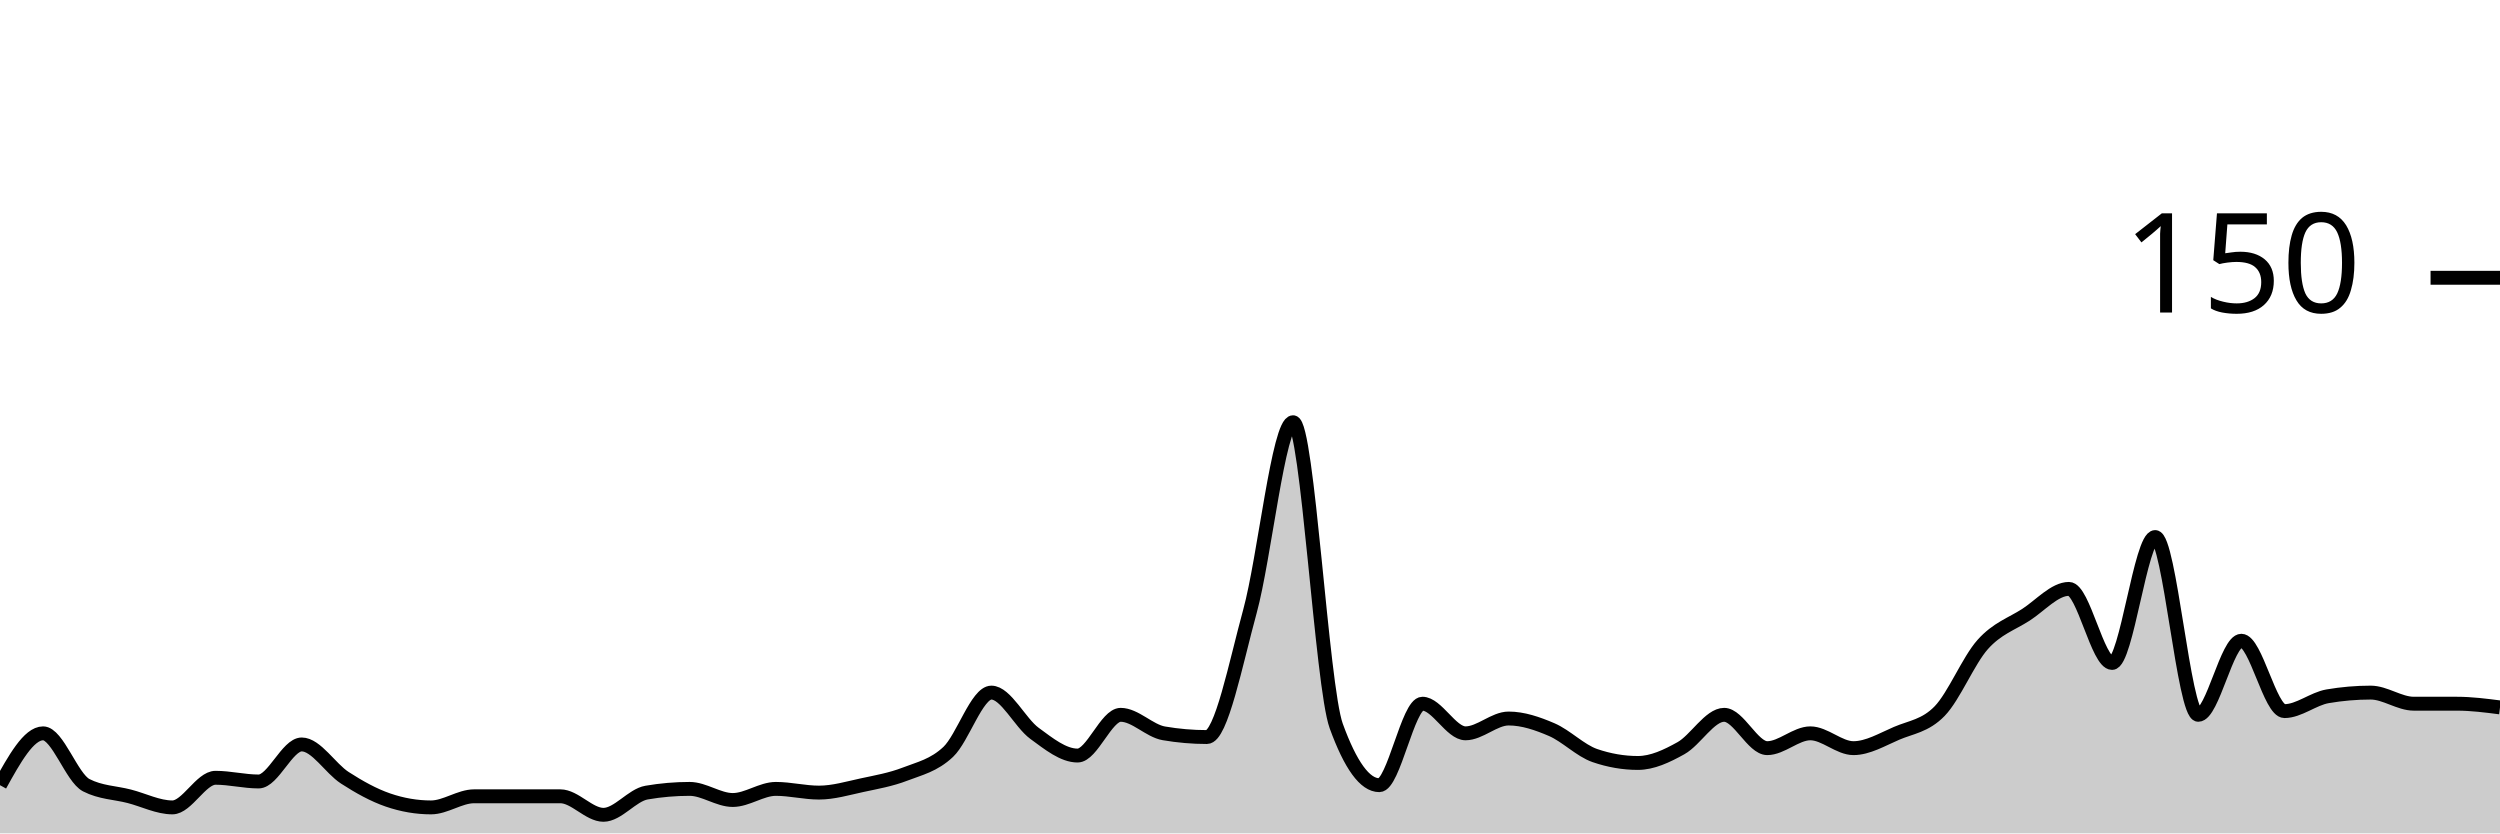
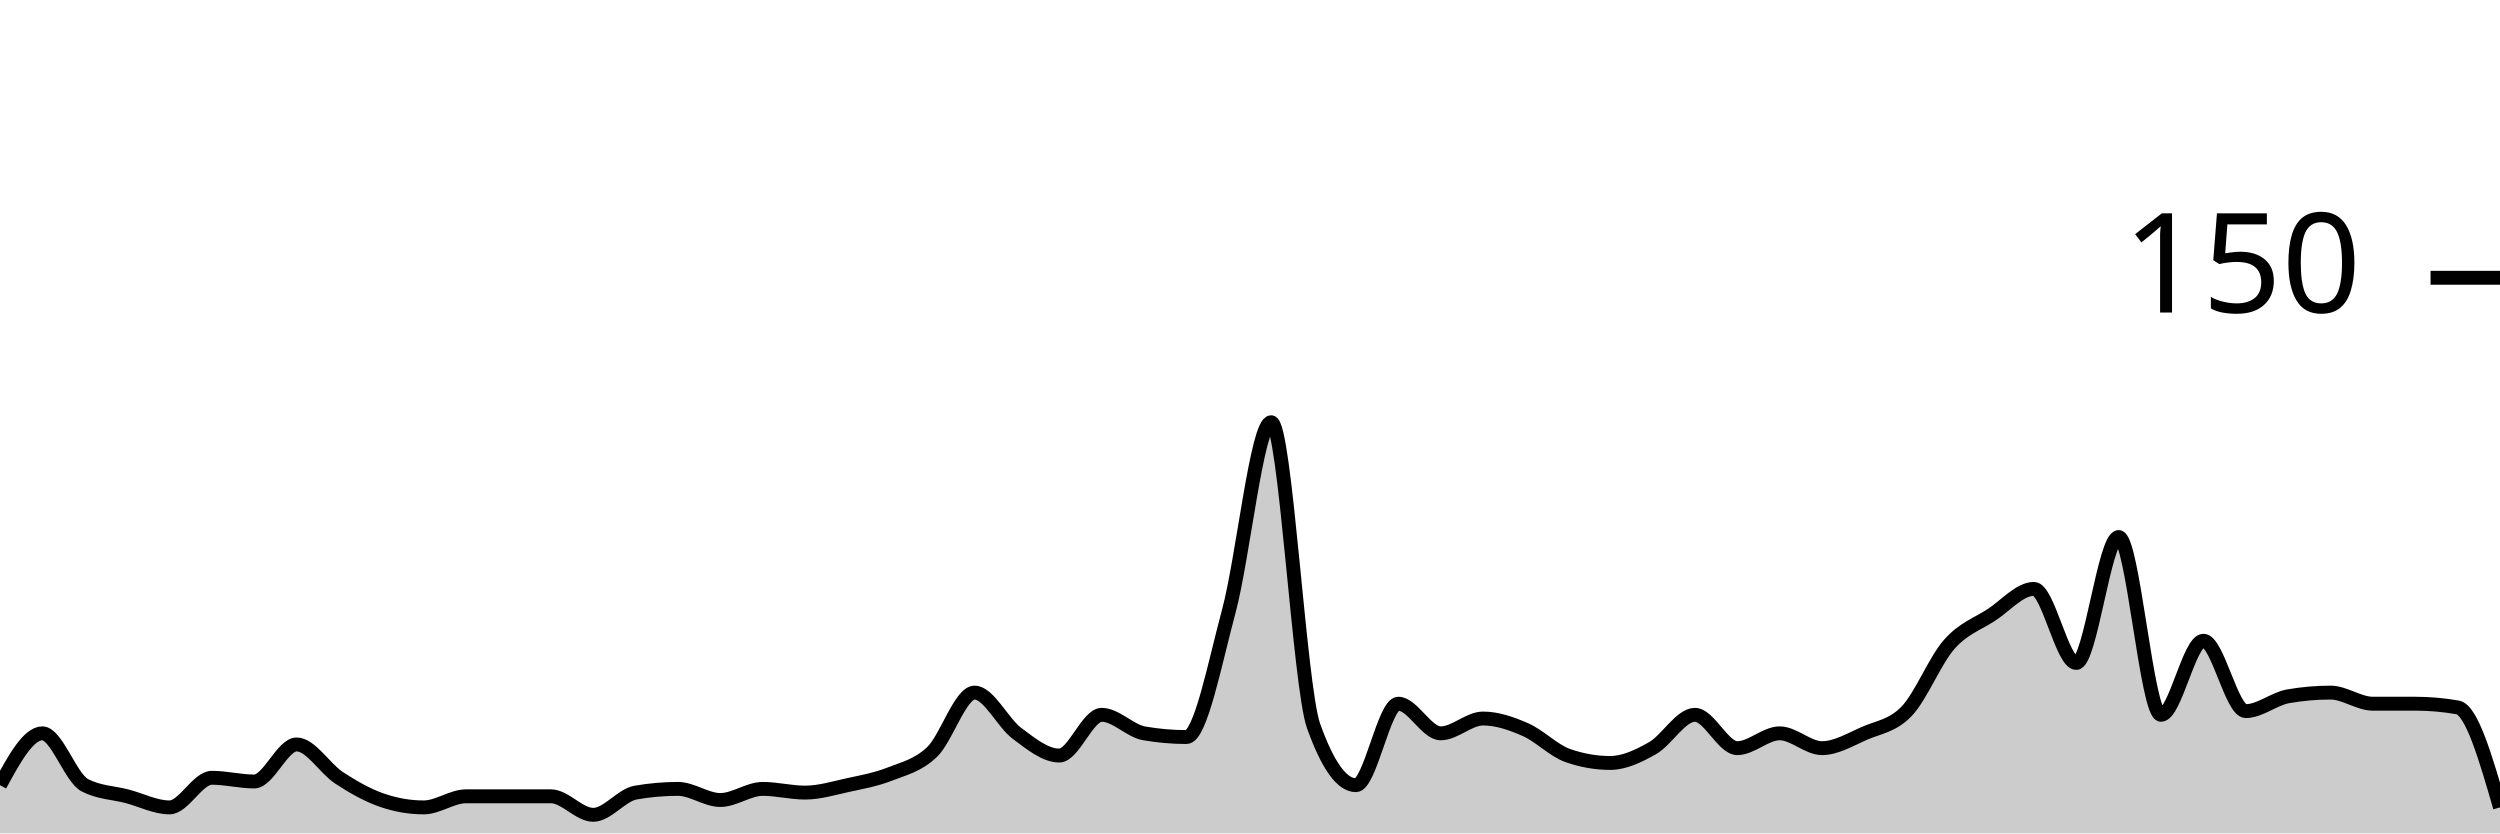
<svg xmlns="http://www.w3.org/2000/svg" viewBox="0 0 180 60">
  <g transform="translate(0,20)">
-     <path class="area" fill="rgba(0, 0, 0, 0.2)" d="M0,36.533C1.034,34.667,2.069,32.8,3.103,32.8C4.138,32.8,5.172,36,6.207,36.533C7.241,37.067,8.276,37.067,9.31,37.333C10.345,37.6,11.379,38.133,12.414,38.133C13.448,38.133,14.483,36,15.517,36C16.552,36,17.586,36.267,18.621,36.267C19.655,36.267,20.69,33.6,21.724,33.6C22.759,33.6,23.793,35.333,24.828,36C25.862,36.667,26.897,37.244,27.931,37.6C28.966,37.956,30,38.133,31.034,38.133C32.069,38.133,33.103,37.333,34.138,37.333C35.172,37.333,36.207,37.333,37.241,37.333C38.276,37.333,39.31,37.333,40.345,37.333C41.379,37.333,42.414,38.667,43.448,38.667C44.483,38.667,45.517,37.244,46.552,37.067C47.586,36.889,48.621,36.8,49.655,36.8C50.69,36.8,51.724,37.6,52.759,37.6C53.793,37.6,54.828,36.8,55.862,36.8C56.897,36.8,57.931,37.067,58.966,37.067C60,37.067,61.034,36.756,62.069,36.533C63.103,36.311,64.138,36.133,65.172,35.733C66.207,35.333,67.241,35.111,68.276,34.133C69.31,33.156,70.345,29.867,71.379,29.867C72.414,29.867,73.448,32.044,74.483,32.8C75.517,33.556,76.552,34.4,77.586,34.4C78.621,34.4,79.655,31.467,80.69,31.467C81.724,31.467,82.759,32.622,83.793,32.8C84.828,32.978,85.862,33.067,86.897,33.067C87.931,33.067,88.966,27.778,90,24C91.034,20.222,92.069,10.4,93.103,10.4C94.138,10.4,95.172,29.422,96.207,32.267C97.241,35.111,98.276,36.533,99.31,36.533C100.345,36.533,101.379,30.667,102.414,30.667C103.448,30.667,104.483,32.8,105.517,32.8C106.552,32.8,107.586,31.733,108.621,31.733C109.655,31.733,110.69,32.089,111.724,32.533C112.759,32.978,113.793,34.044,114.828,34.4C115.862,34.756,116.897,34.933,117.931,34.933C118.966,34.933,120,34.444,121.034,33.867C122.069,33.289,123.103,31.467,124.138,31.467C125.172,31.467,126.207,33.867,127.241,33.867C128.276,33.867,129.31,32.8,130.345,32.8C131.379,32.8,132.414,33.867,133.448,33.867C134.483,33.867,135.517,33.244,136.552,32.8C137.586,32.356,138.621,32.267,139.655,31.2C140.69,30.133,141.724,27.556,142.759,26.4C143.793,25.244,144.828,24.933,145.862,24.267C146.897,23.6,147.931,22.4,148.966,22.4C150,22.4,151.034,27.733,152.069,27.733C153.103,27.733,154.138,18.667,155.172,18.667C156.207,18.667,157.241,31.467,158.276,31.467C159.31,31.467,160.345,26.133,161.379,26.133C162.414,26.133,163.448,31.2,164.483,31.2C165.517,31.2,166.552,30.311,167.586,30.133C168.621,29.956,169.655,29.867,170.69,29.867C171.724,29.867,172.759,30.667,173.793,30.667C174.828,30.667,175.862,30.667,176.897,30.667C177.931,30.667,178.966,30.8,180,30.933L180,40C178.966,40,177.931,40,176.897,40C175.862,40,174.828,40,173.793,40C172.759,40,171.724,40,170.69,40C169.655,40,168.621,40,167.586,40C166.552,40,165.517,40,164.483,40C163.448,40,162.414,40,161.379,40C160.345,40,159.31,40,158.276,40C157.241,40,156.207,40,155.172,40C154.138,40,153.103,40,152.069,40C151.034,40,150,40,148.966,40C147.931,40,146.897,40,145.862,40C144.828,40,143.793,40,142.759,40C141.724,40,140.69,40,139.655,40C138.621,40,137.586,40,136.552,40C135.517,40,134.483,40,133.448,40C132.414,40,131.379,40,130.345,40C129.31,40,128.276,40,127.241,40C126.207,40,125.172,40,124.138,40C123.103,40,122.069,40,121.034,40C120,40,118.966,40,117.931,40C116.897,40,115.862,40,114.828,40C113.793,40,112.759,40,111.724,40C110.69,40,109.655,40,108.621,40C107.586,40,106.552,40,105.517,40C104.483,40,103.448,40,102.414,40C101.379,40,100.345,40,99.31,40C98.276,40,97.241,40,96.207,40C95.172,40,94.138,40,93.103,40C92.069,40,91.034,40,90,40C88.966,40,87.931,40,86.897,40C85.862,40,84.828,40,83.793,40C82.759,40,81.724,40,80.69,40C79.655,40,78.621,40,77.586,40C76.552,40,75.517,40,74.483,40C73.448,40,72.414,40,71.379,40C70.345,40,69.31,40,68.276,40C67.241,40,66.207,40,65.172,40C64.138,40,63.103,40,62.069,40C61.034,40,60,40,58.966,40C57.931,40,56.897,40,55.862,40C54.828,40,53.793,40,52.759,40C51.724,40,50.69,40,49.655,40C48.621,40,47.586,40,46.552,40C45.517,40,44.483,40,43.448,40C42.414,40,41.379,40,40.345,40C39.31,40,38.276,40,37.241,40C36.207,40,35.172,40,34.138,40C33.103,40,32.069,40,31.034,40C30,40,28.966,40,27.931,40C26.897,40,25.862,40,24.828,40C23.793,40,22.759,40,21.724,40C20.69,40,19.655,40,18.621,40C17.586,40,16.552,40,15.517,40C14.483,40,13.448,40,12.414,40C11.379,40,10.345,40,9.31,40C8.276,40,7.241,40,6.207,40C5.172,40,4.138,40,3.103,40C2.069,40,1.034,40,0,40Z" />
-     <path class="line" stroke="black" fill="none" d="M0,36.533C1.034,34.667,2.069,32.8,3.103,32.8C4.138,32.8,5.172,36,6.207,36.533C7.241,37.067,8.276,37.067,9.31,37.333C10.345,37.6,11.379,38.133,12.414,38.133C13.448,38.133,14.483,36,15.517,36C16.552,36,17.586,36.267,18.621,36.267C19.655,36.267,20.69,33.6,21.724,33.6C22.759,33.6,23.793,35.333,24.828,36C25.862,36.667,26.897,37.244,27.931,37.6C28.966,37.956,30,38.133,31.034,38.133C32.069,38.133,33.103,37.333,34.138,37.333C35.172,37.333,36.207,37.333,37.241,37.333C38.276,37.333,39.31,37.333,40.345,37.333C41.379,37.333,42.414,38.667,43.448,38.667C44.483,38.667,45.517,37.244,46.552,37.067C47.586,36.889,48.621,36.8,49.655,36.8C50.69,36.8,51.724,37.6,52.759,37.6C53.793,37.6,54.828,36.8,55.862,36.8C56.897,36.8,57.931,37.067,58.966,37.067C60,37.067,61.034,36.756,62.069,36.533C63.103,36.311,64.138,36.133,65.172,35.733C66.207,35.333,67.241,35.111,68.276,34.133C69.31,33.156,70.345,29.867,71.379,29.867C72.414,29.867,73.448,32.044,74.483,32.8C75.517,33.556,76.552,34.4,77.586,34.4C78.621,34.4,79.655,31.467,80.69,31.467C81.724,31.467,82.759,32.622,83.793,32.8C84.828,32.978,85.862,33.067,86.897,33.067C87.931,33.067,88.966,27.778,90,24C91.034,20.222,92.069,10.4,93.103,10.4C94.138,10.4,95.172,29.422,96.207,32.267C97.241,35.111,98.276,36.533,99.31,36.533C100.345,36.533,101.379,30.667,102.414,30.667C103.448,30.667,104.483,32.8,105.517,32.8C106.552,32.8,107.586,31.733,108.621,31.733C109.655,31.733,110.69,32.089,111.724,32.533C112.759,32.978,113.793,34.044,114.828,34.4C115.862,34.756,116.897,34.933,117.931,34.933C118.966,34.933,120,34.444,121.034,33.867C122.069,33.289,123.103,31.467,124.138,31.467C125.172,31.467,126.207,33.867,127.241,33.867C128.276,33.867,129.31,32.8,130.345,32.8C131.379,32.8,132.414,33.867,133.448,33.867C134.483,33.867,135.517,33.244,136.552,32.8C137.586,32.356,138.621,32.267,139.655,31.2C140.69,30.133,141.724,27.556,142.759,26.4C143.793,25.244,144.828,24.933,145.862,24.267C146.897,23.6,147.931,22.4,148.966,22.4C150,22.4,151.034,27.733,152.069,27.733C153.103,27.733,154.138,18.667,155.172,18.667C156.207,18.667,157.241,31.467,158.276,31.467C159.31,31.467,160.345,26.133,161.379,26.133C162.414,26.133,163.448,31.2,164.483,31.2C165.517,31.2,166.552,30.311,167.586,30.133C168.621,29.956,169.655,29.867,170.69,29.867C171.724,29.867,172.759,30.667,173.793,30.667C174.828,30.667,175.862,30.667,176.897,30.667C177.931,30.667,178.966,30.8,180,30.933" />
+     <path class="area" fill="rgba(0, 0, 0, 0.2)" d="M0,36.533C1.017,34.667,2.034,32.8,3.051,32.8C4.068,32.8,5.085,36,6.102,36.533C7.119,37.067,8.136,37.067,9.153,37.333C10.169,37.6,11.186,38.133,12.203,38.133C13.22,38.133,14.237,36,15.254,36C16.271,36,17.288,36.267,18.305,36.267C19.322,36.267,20.339,33.6,21.356,33.6C22.373,33.6,23.39,35.333,24.407,36C25.424,36.667,26.441,37.244,27.458,37.6C28.475,37.956,29.492,38.133,30.508,38.133C31.525,38.133,32.542,37.333,33.559,37.333C34.576,37.333,35.593,37.333,36.61,37.333C37.627,37.333,38.644,37.333,39.661,37.333C40.678,37.333,41.695,38.667,42.712,38.667C43.729,38.667,44.746,37.244,45.763,37.067C46.78,36.889,47.797,36.8,48.814,36.8C49.831,36.8,50.847,37.6,51.864,37.6C52.881,37.6,53.898,36.8,54.915,36.8C55.932,36.8,56.949,37.067,57.966,37.067C58.983,37.067,60,36.756,61.017,36.533C62.034,36.311,63.051,36.133,64.068,35.733C65.085,35.333,66.102,35.111,67.119,34.133C68.136,33.156,69.153,29.867,70.169,29.867C71.186,29.867,72.203,32.044,73.22,32.8C74.237,33.556,75.254,34.4,76.271,34.4C77.288,34.4,78.305,31.467,79.322,31.467C80.339,31.467,81.356,32.622,82.373,32.8C83.39,32.978,84.407,33.067,85.424,33.067C86.441,33.067,87.458,27.778,88.475,24C89.492,20.222,90.508,10.4,91.525,10.4C92.542,10.4,93.559,29.422,94.576,32.267C95.593,35.111,96.61,36.533,97.627,36.533C98.644,36.533,99.661,30.667,100.678,30.667C101.695,30.667,102.712,32.8,103.729,32.8C104.746,32.8,105.763,31.733,106.78,31.733C107.797,31.733,108.814,32.089,109.831,32.533C110.847,32.978,111.864,34.044,112.881,34.4C113.898,34.756,114.915,34.933,115.932,34.933C116.949,34.933,117.966,34.444,118.983,33.867C120,33.289,121.017,31.467,122.034,31.467C123.051,31.467,124.068,33.867,125.085,33.867C126.102,33.867,127.119,32.8,128.136,32.8C129.153,32.8,130.169,33.867,131.186,33.867C132.203,33.867,133.22,33.244,134.237,32.8C135.254,32.356,136.271,32.267,137.288,31.2C138.305,30.133,139.322,27.556,140.339,26.4C141.356,25.244,142.373,24.933,143.39,24.267C144.407,23.6,145.424,22.4,146.441,22.4C147.458,22.4,148.475,27.733,149.492,27.733C150.508,27.733,151.525,18.667,152.542,18.667C153.559,18.667,154.576,31.467,155.593,31.467C156.61,31.467,157.627,26.133,158.644,26.133C159.661,26.133,160.678,31.2,161.695,31.2C162.712,31.2,163.729,30.311,164.746,30.133C165.763,29.956,166.78,29.867,167.797,29.867C168.814,29.867,169.831,30.667,170.847,30.667C171.864,30.667,172.881,30.667,173.898,30.667C174.915,30.667,175.932,30.756,176.949,30.933C177.966,31.111,178.983,34.622,180,38.133L180,40C178.983,40,177.966,40,176.949,40C175.932,40,174.915,40,173.898,40C172.881,40,171.864,40,170.847,40C169.831,40,168.814,40,167.797,40C166.78,40,165.763,40,164.746,40C163.729,40,162.712,40,161.695,40C160.678,40,159.661,40,158.644,40C157.627,40,156.61,40,155.593,40C154.576,40,153.559,40,152.542,40C151.525,40,150.508,40,149.492,40C148.475,40,147.458,40,146.441,40C145.424,40,144.407,40,143.39,40C142.373,40,141.356,40,140.339,40C139.322,40,138.305,40,137.288,40C136.271,40,135.254,40,134.237,40C133.22,40,132.203,40,131.186,40C130.169,40,129.153,40,128.136,40C127.119,40,126.102,40,125.085,40C124.068,40,123.051,40,122.034,40C121.017,40,120,40,118.983,40C117.966,40,116.949,40,115.932,40C114.915,40,113.898,40,112.881,40C111.864,40,110.847,40,109.831,40C108.814,40,107.797,40,106.78,40C105.763,40,104.746,40,103.729,40C102.712,40,101.695,40,100.678,40C99.661,40,98.644,40,97.627,40C96.61,40,95.593,40,94.576,40C93.559,40,92.542,40,91.525,40C90.508,40,89.492,40,88.475,40C87.458,40,86.441,40,85.424,40C84.407,40,83.39,40,82.373,40C81.356,40,80.339,40,79.322,40C78.305,40,77.288,40,76.271,40C75.254,40,74.237,40,73.22,40C72.203,40,71.186,40,70.169,40C69.153,40,68.136,40,67.119,40C66.102,40,65.085,40,64.068,40C63.051,40,62.034,40,61.017,40C60,40,58.983,40,57.966,40C56.949,40,55.932,40,54.915,40C53.898,40,52.881,40,51.864,40C50.847,40,49.831,40,48.814,40C47.797,40,46.78,40,45.763,40C44.746,40,43.729,40,42.712,40C41.695,40,40.678,40,39.661,40C38.644,40,37.627,40,36.61,40C35.593,40,34.576,40,33.559,40C32.542,40,31.525,40,30.508,40C29.492,40,28.475,40,27.458,40C26.441,40,25.424,40,24.407,40C23.39,40,22.373,40,21.356,40C20.339,40,19.322,40,18.305,40C17.288,40,16.271,40,15.254,40C14.237,40,13.22,40,12.203,40C11.186,40,10.169,40,9.153,40C8.136,40,7.119,40,6.102,40C5.085,40,4.068,40,3.051,40C2.034,40,1.017,40,0,40Z" />
+     <path class="line" stroke="black" fill="none" d="M0,36.533C1.017,34.667,2.034,32.8,3.051,32.8C4.068,32.8,5.085,36,6.102,36.533C7.119,37.067,8.136,37.067,9.153,37.333C10.169,37.6,11.186,38.133,12.203,38.133C13.22,38.133,14.237,36,15.254,36C16.271,36,17.288,36.267,18.305,36.267C19.322,36.267,20.339,33.6,21.356,33.6C22.373,33.6,23.39,35.333,24.407,36C25.424,36.667,26.441,37.244,27.458,37.6C28.475,37.956,29.492,38.133,30.508,38.133C31.525,38.133,32.542,37.333,33.559,37.333C34.576,37.333,35.593,37.333,36.61,37.333C37.627,37.333,38.644,37.333,39.661,37.333C40.678,37.333,41.695,38.667,42.712,38.667C43.729,38.667,44.746,37.244,45.763,37.067C46.78,36.889,47.797,36.8,48.814,36.8C49.831,36.8,50.847,37.6,51.864,37.6C52.881,37.6,53.898,36.8,54.915,36.8C55.932,36.8,56.949,37.067,57.966,37.067C58.983,37.067,60,36.756,61.017,36.533C62.034,36.311,63.051,36.133,64.068,35.733C65.085,35.333,66.102,35.111,67.119,34.133C68.136,33.156,69.153,29.867,70.169,29.867C71.186,29.867,72.203,32.044,73.22,32.8C74.237,33.556,75.254,34.4,76.271,34.4C77.288,34.4,78.305,31.467,79.322,31.467C80.339,31.467,81.356,32.622,82.373,32.8C83.39,32.978,84.407,33.067,85.424,33.067C86.441,33.067,87.458,27.778,88.475,24C89.492,20.222,90.508,10.4,91.525,10.4C92.542,10.4,93.559,29.422,94.576,32.267C95.593,35.111,96.61,36.533,97.627,36.533C98.644,36.533,99.661,30.667,100.678,30.667C101.695,30.667,102.712,32.8,103.729,32.8C104.746,32.8,105.763,31.733,106.78,31.733C107.797,31.733,108.814,32.089,109.831,32.533C110.847,32.978,111.864,34.044,112.881,34.4C113.898,34.756,114.915,34.933,115.932,34.933C116.949,34.933,117.966,34.444,118.983,33.867C120,33.289,121.017,31.467,122.034,31.467C123.051,31.467,124.068,33.867,125.085,33.867C126.102,33.867,127.119,32.8,128.136,32.8C129.153,32.8,130.169,33.867,131.186,33.867C132.203,33.867,133.22,33.244,134.237,32.8C135.254,32.356,136.271,32.267,137.288,31.2C138.305,30.133,139.322,27.556,140.339,26.4C141.356,25.244,142.373,24.933,143.39,24.267C144.407,23.6,145.424,22.4,146.441,22.4C147.458,22.4,148.475,27.733,149.492,27.733C150.508,27.733,151.525,18.667,152.542,18.667C153.559,18.667,154.576,31.467,155.593,31.467C156.61,31.467,157.627,26.133,158.644,26.133C159.661,26.133,160.678,31.2,161.695,31.2C162.712,31.2,163.729,30.311,164.746,30.133C165.763,29.956,166.78,29.867,167.797,29.867C168.814,29.867,169.831,30.667,170.847,30.667C171.864,30.667,172.881,30.667,173.898,30.667C174.915,30.667,175.932,30.756,176.949,30.933C177.966,31.111,178.983,34.622,180,38.133" />
    <path class="axis-ceiling" stroke-width="1" stroke="black" fill="none" d="M175,0L180,0" />
    <text class="axis-ceiling-label" font-family="sans-serif" text-anchor="end" font-size="10px" x="170" y="2.5">150</text>
  </g>
</svg>
